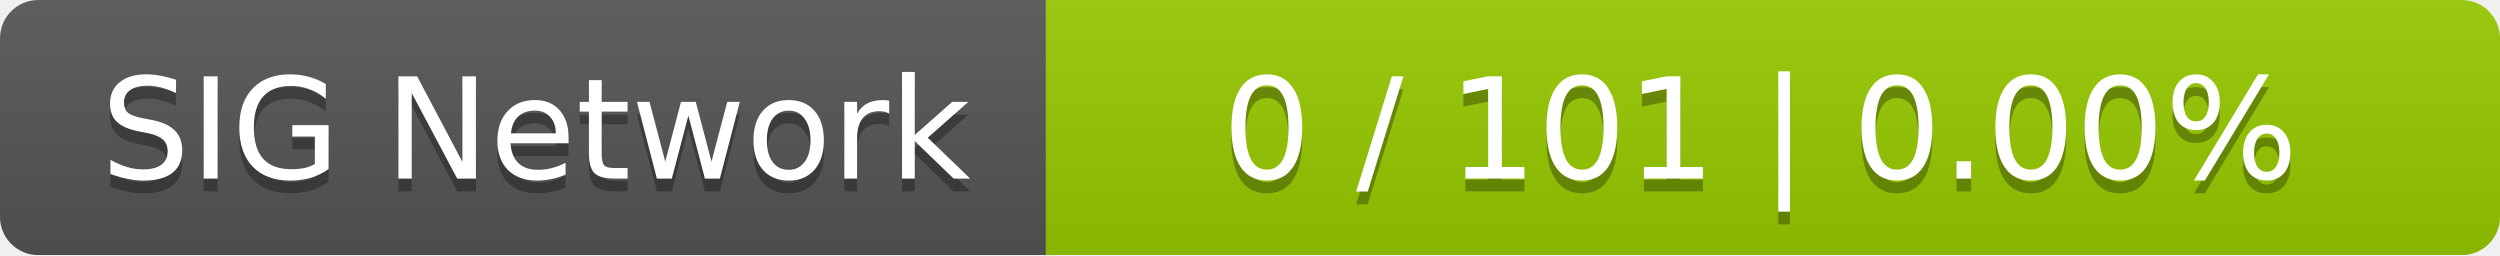
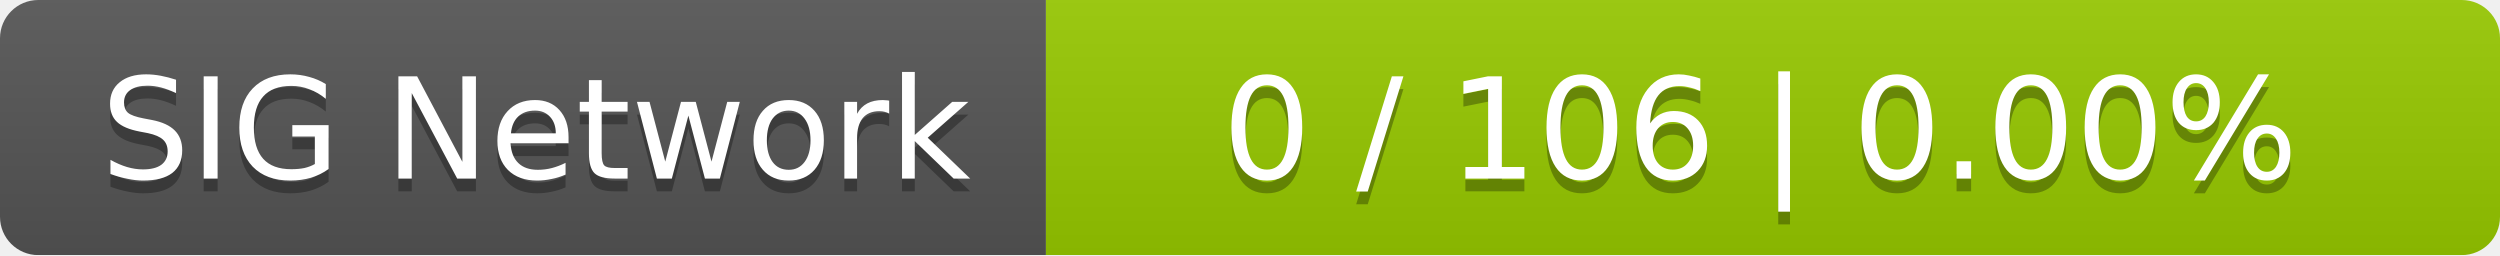
<svg xmlns="http://www.w3.org/2000/svg" width="196" height="20">
  <linearGradient id="smooth" x2="0" y2="100%">
    <stop offset="0" stop-color="#bbb" stop-opacity=".1" />
    <stop offset="1" stop-opacity=".1" />
  </linearGradient>
  <mask id="round">
    <rect width="196" height="20" rx="3" fill="#fff" />
  </mask>
  <g mask="url(#round)">
    <rect width="82" height="20" fill="#555" />
    <rect x="82" width="114" height="20" fill="#97ca00" />
    <rect width="196" height="20" fill="url(#smooth)" />
  </g>
  <g fill="#fff" text-anchor="middle" font-family="DejaVu Sans,Verdana,Geneva,sans-serif" font-size="11">
    <text x="42" y="15" fill="#010101" fill-opacity=".3">SIG Network</text>
    <text x="42" y="14">SIG Network</text>
-     <text x="138" y="15" fill="#010101" fill-opacity=".3">0 / 101    |    0.00%</text>
-     <text x="138" y="14">0 / 101    |    0.00%</text>
+     <text x="138" y="15" fill="#010101" fill-opacity=".3">0 / 106    |    0.00%</text>
+     <text x="138" y="14">0 / 106    |    0.00%</text>
  </g>
</svg>
